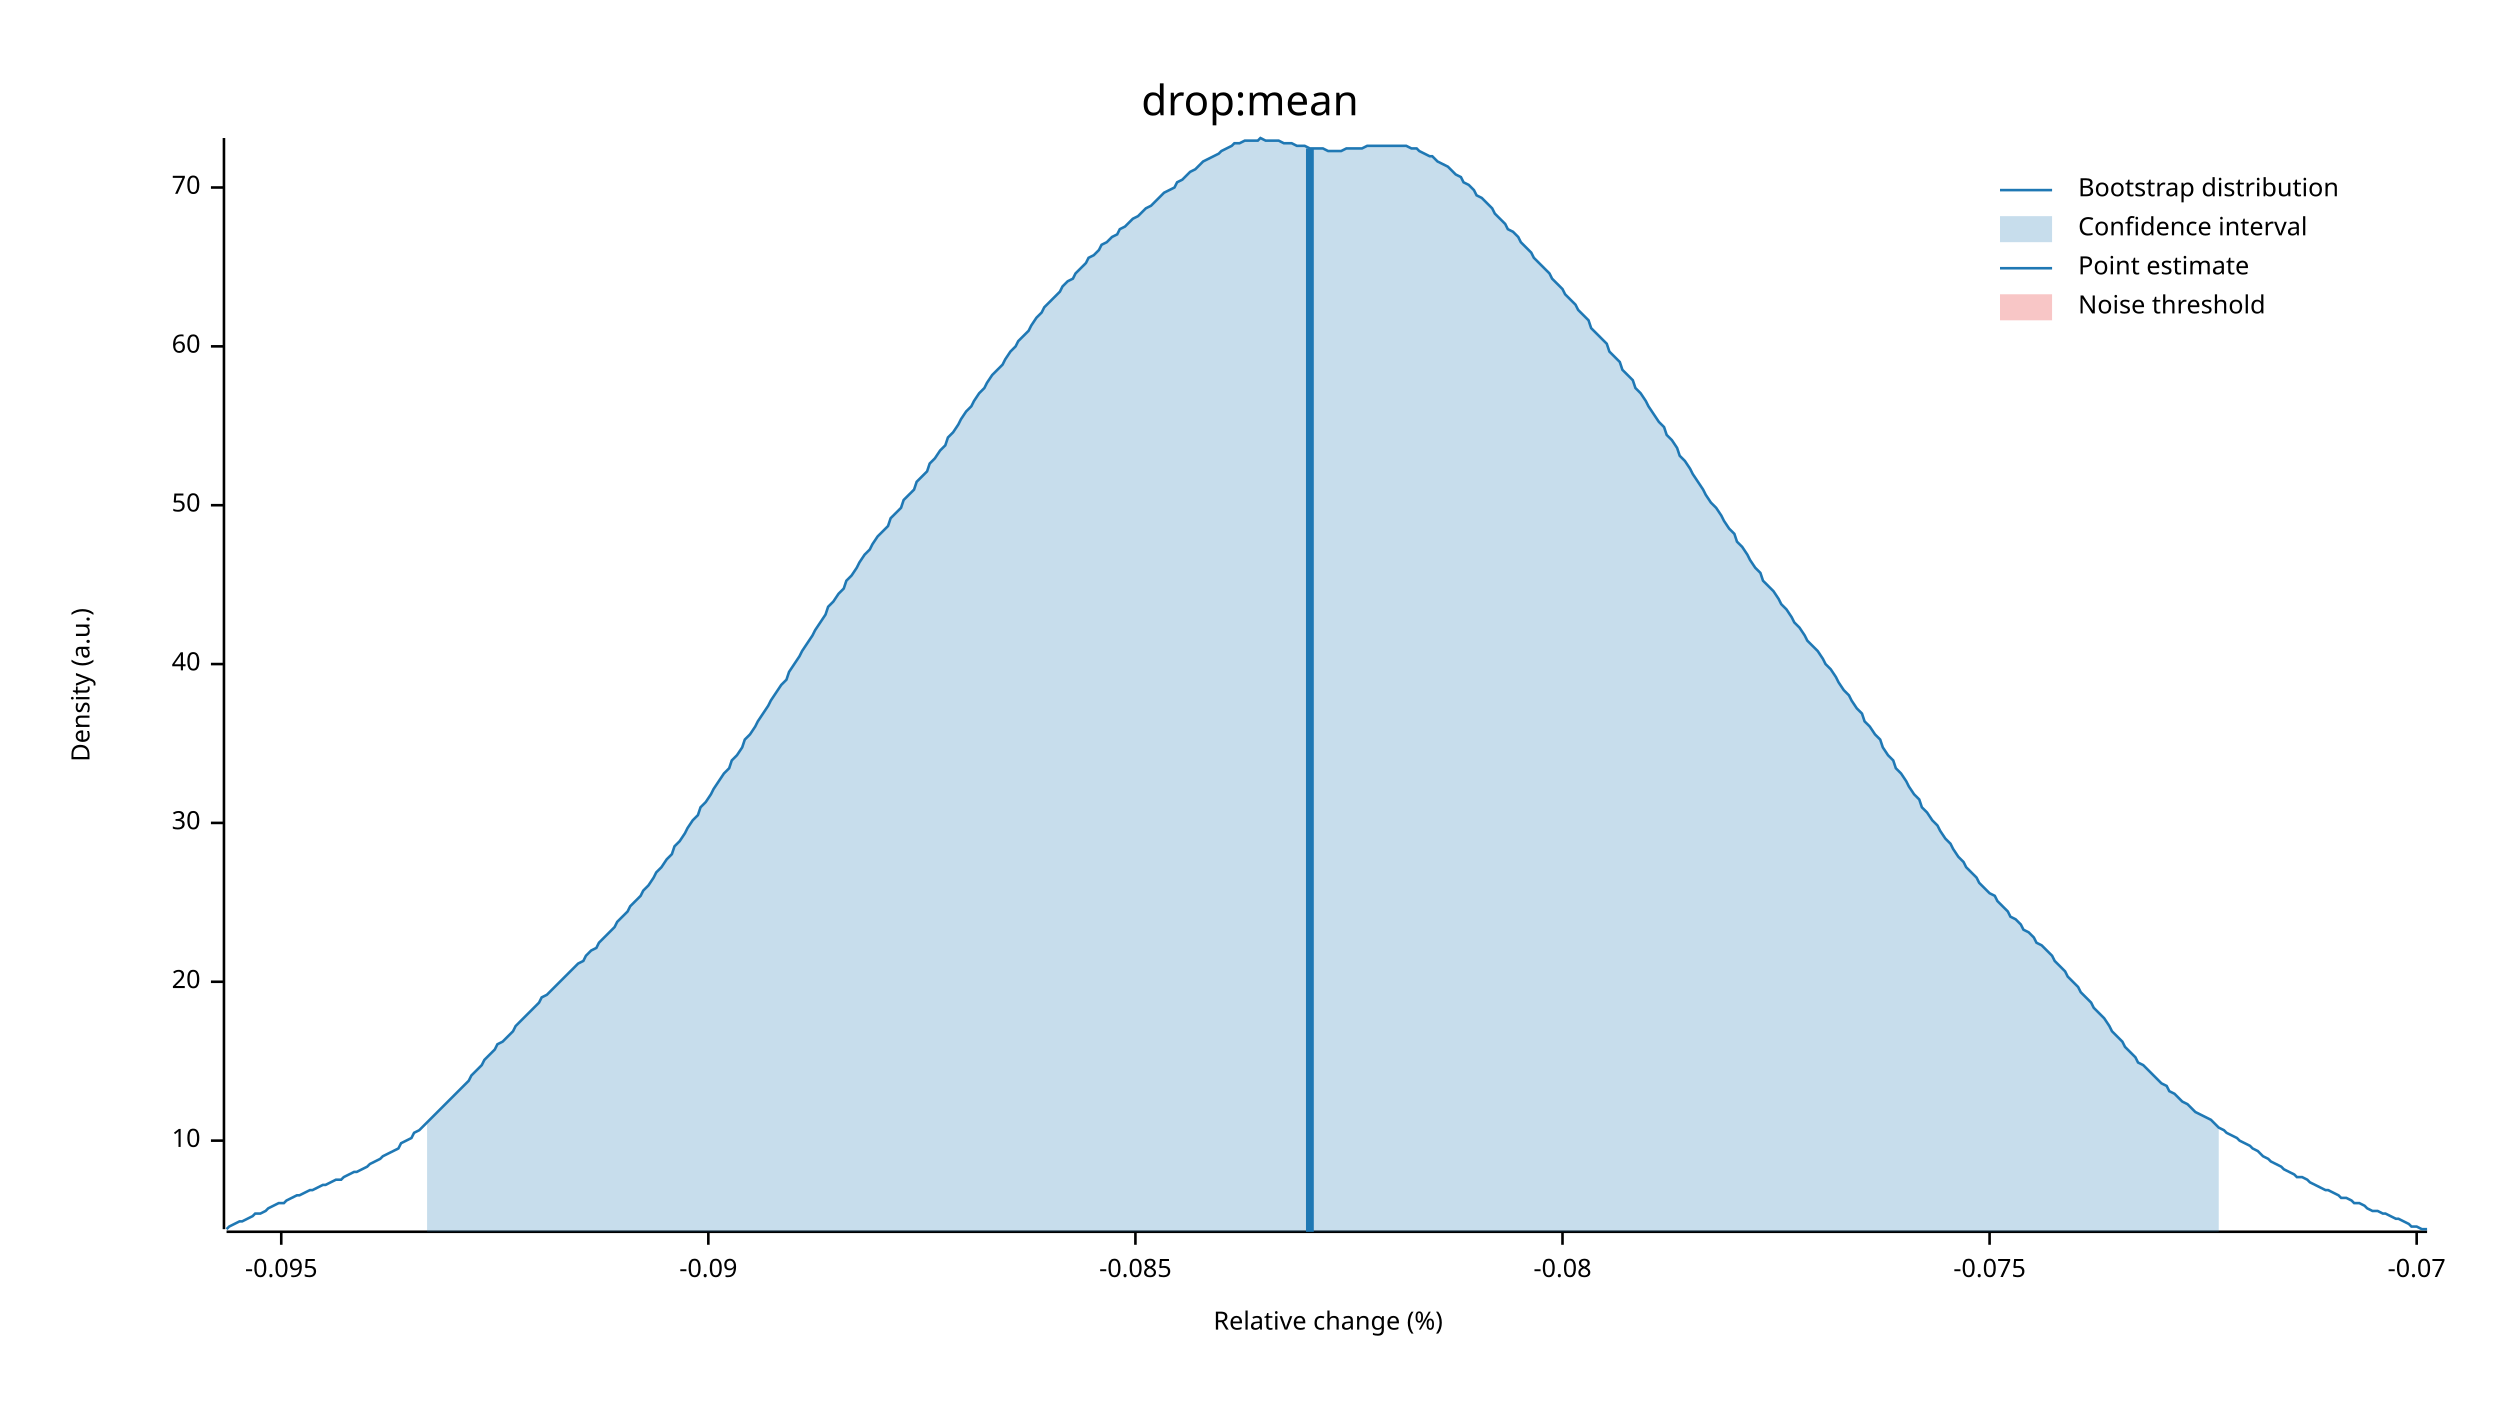
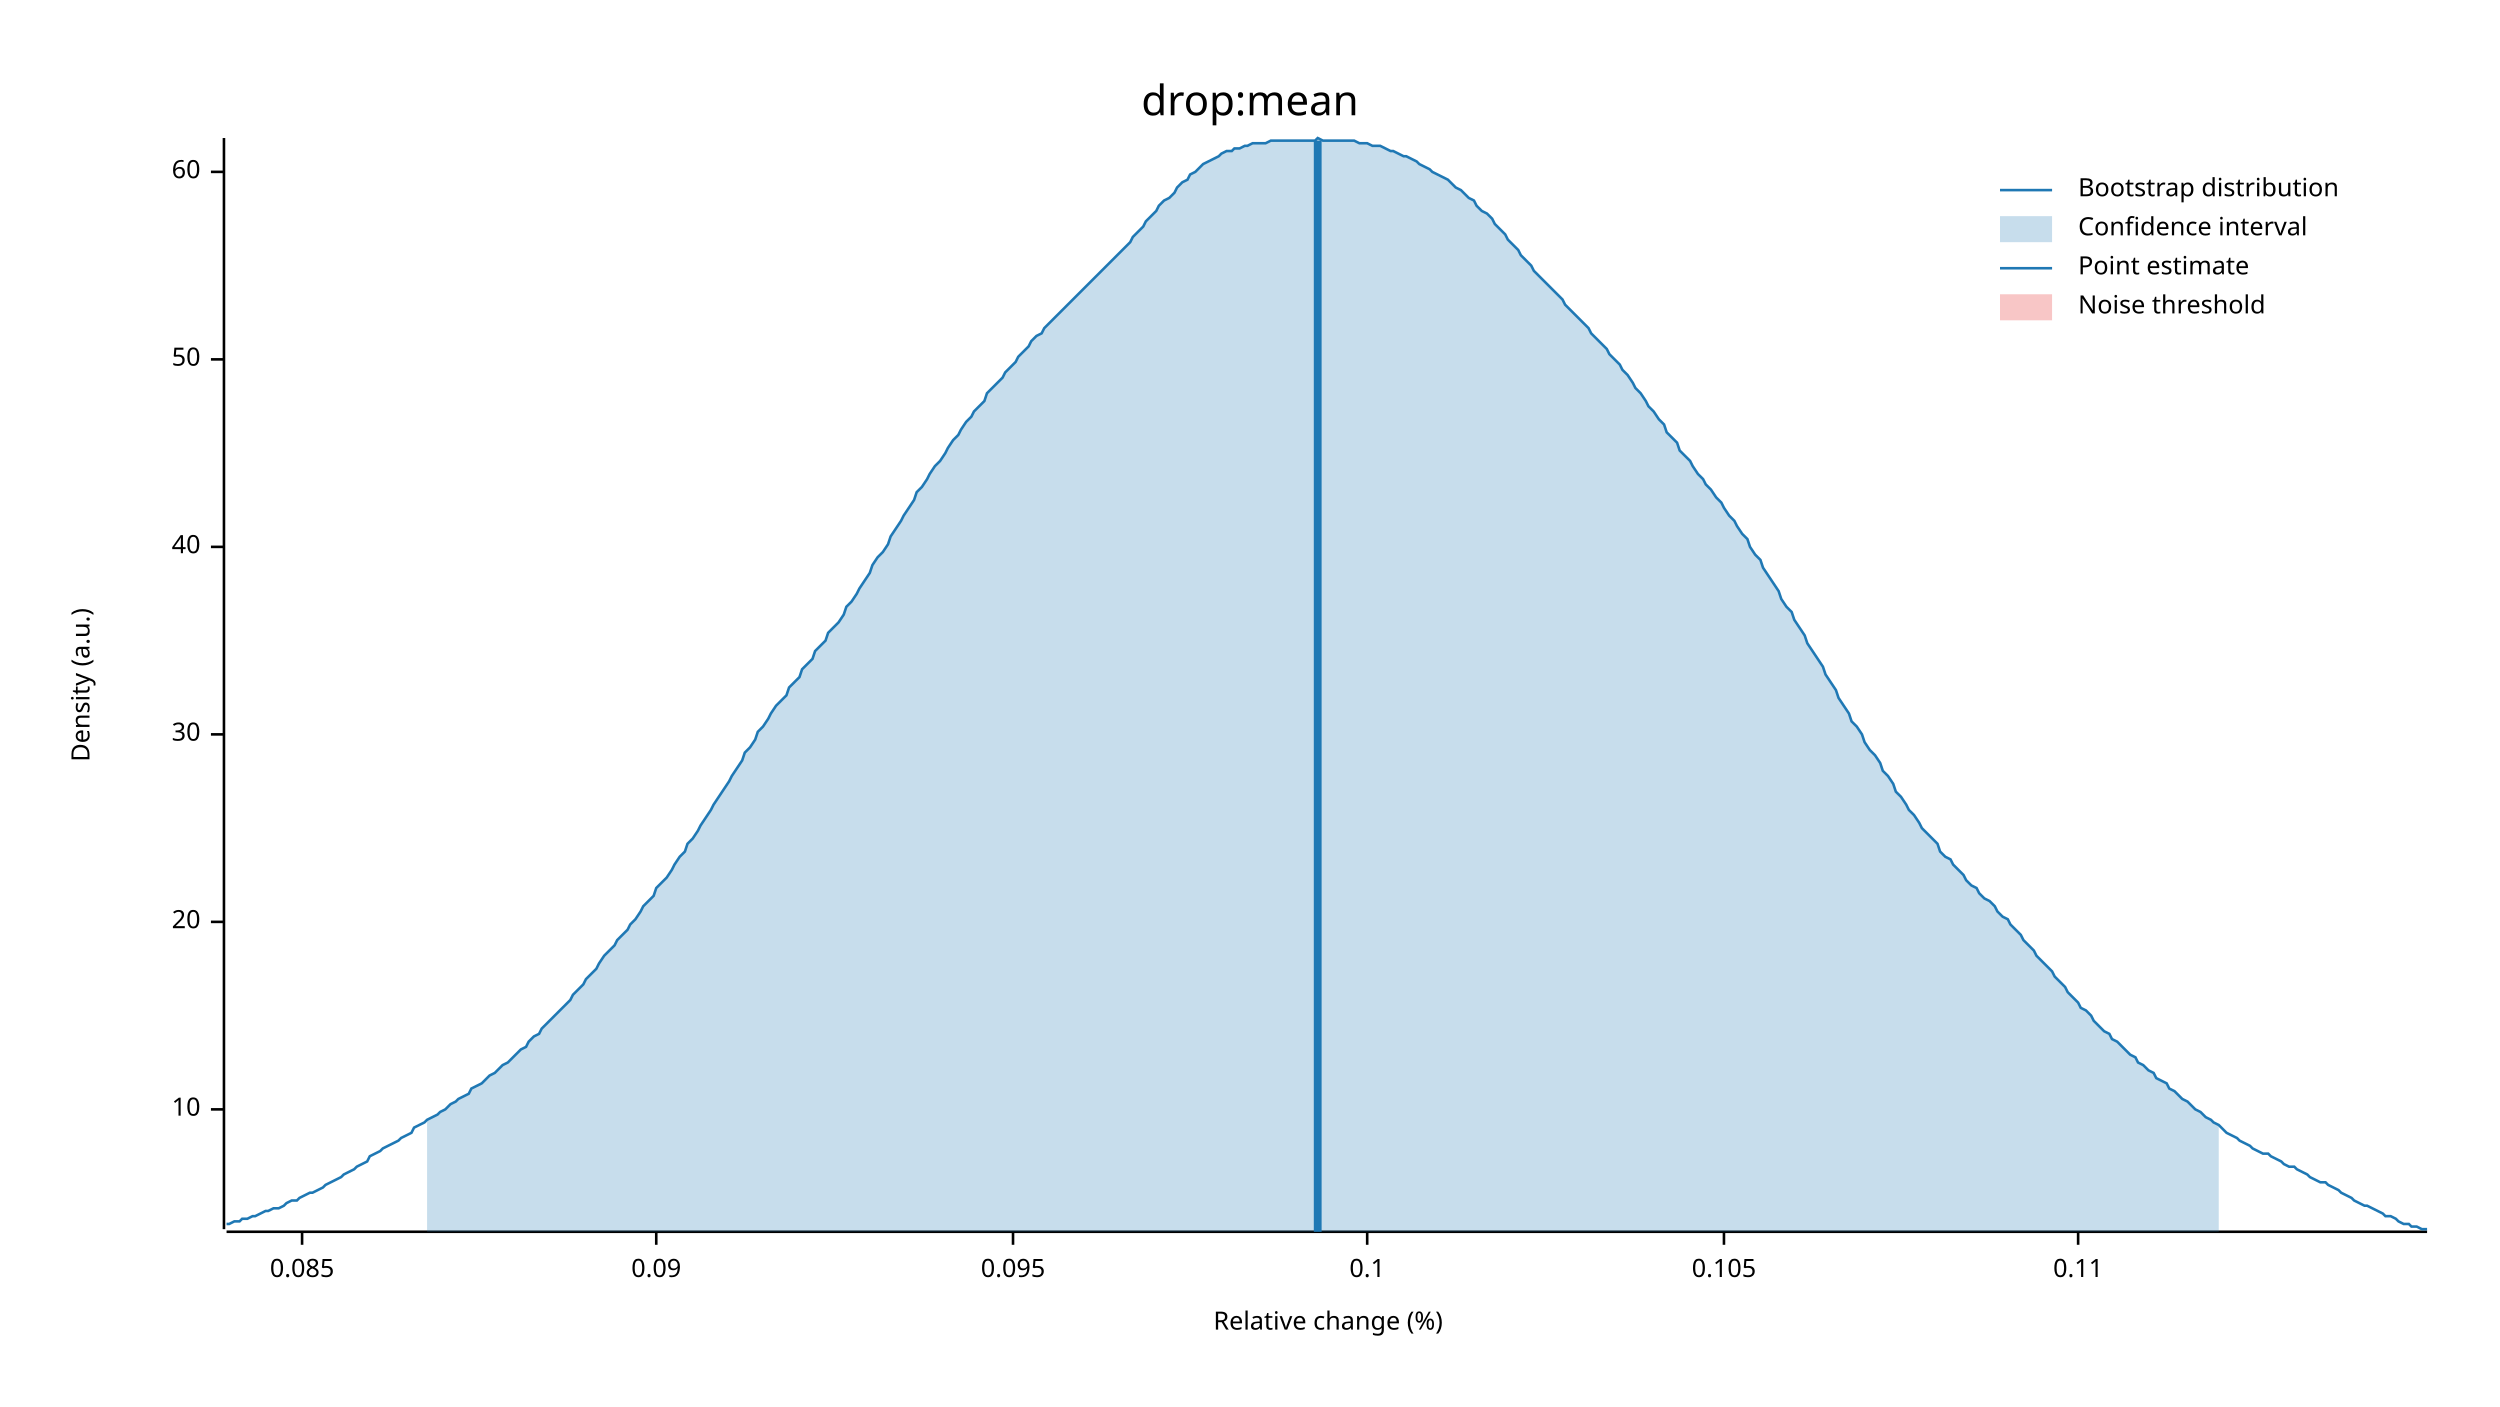
<svg xmlns="http://www.w3.org/2000/svg" width="960" height="540" viewBox="0 0 960 540">
  <text x="480" y="32" dy="0.76em" text-anchor="middle" font-family="sans-serif" font-size="16.129" opacity="1" fill="#000000">
drop:mean
</text>
  <text x="27" y="263" dy="0.76em" text-anchor="middle" font-family="sans-serif" font-size="9.677" opacity="1" fill="#000000" transform="rotate(270, 27, 263)">
Density (a.u.)
</text>
  <text x="510" y="513" dy="-0.5ex" text-anchor="middle" font-family="sans-serif" font-size="9.677" opacity="1" fill="#000000">
Relative change (%)
</text>
  <polyline fill="none" opacity="1" stroke="#000000" stroke-width="1" points="86,53 86,472 " />
-   <text x="77" y="438" dy="0.5ex" text-anchor="end" font-family="sans-serif" font-size="9.677" opacity="1" fill="#000000">
+   <text x="77" y="426" dy="0.5ex" text-anchor="end" font-family="sans-serif" font-size="9.677" opacity="1" fill="#000000">
10
</text>
-   <polyline fill="none" opacity="1" stroke="#000000" stroke-width="1" points="81,438 86,438 " />
-   <text x="77" y="377" dy="0.5ex" text-anchor="end" font-family="sans-serif" font-size="9.677" opacity="1" fill="#000000">
+   <polyline fill="none" opacity="1" stroke="#000000" stroke-width="1" points="81,426 86,426 " />
+   <text x="77" y="354" dy="0.5ex" text-anchor="end" font-family="sans-serif" font-size="9.677" opacity="1" fill="#000000">
20
</text>
-   <polyline fill="none" opacity="1" stroke="#000000" stroke-width="1" points="81,377 86,377 " />
-   <text x="77" y="316" dy="0.5ex" text-anchor="end" font-family="sans-serif" font-size="9.677" opacity="1" fill="#000000">
+   <polyline fill="none" opacity="1" stroke="#000000" stroke-width="1" points="81,354 86,354 " />
+   <text x="77" y="282" dy="0.5ex" text-anchor="end" font-family="sans-serif" font-size="9.677" opacity="1" fill="#000000">
30
</text>
-   <polyline fill="none" opacity="1" stroke="#000000" stroke-width="1" points="81,316 86,316 " />
-   <text x="77" y="255" dy="0.5ex" text-anchor="end" font-family="sans-serif" font-size="9.677" opacity="1" fill="#000000">
+   <polyline fill="none" opacity="1" stroke="#000000" stroke-width="1" points="81,282 86,282 " />
+   <text x="77" y="210" dy="0.5ex" text-anchor="end" font-family="sans-serif" font-size="9.677" opacity="1" fill="#000000">
40
</text>
-   <polyline fill="none" opacity="1" stroke="#000000" stroke-width="1" points="81,255 86,255 " />
-   <text x="77" y="194" dy="0.5ex" text-anchor="end" font-family="sans-serif" font-size="9.677" opacity="1" fill="#000000">
+   <polyline fill="none" opacity="1" stroke="#000000" stroke-width="1" points="81,210 86,210 " />
+   <text x="77" y="138" dy="0.5ex" text-anchor="end" font-family="sans-serif" font-size="9.677" opacity="1" fill="#000000">
50
</text>
-   <polyline fill="none" opacity="1" stroke="#000000" stroke-width="1" points="81,194 86,194 " />
-   <text x="77" y="133" dy="0.5ex" text-anchor="end" font-family="sans-serif" font-size="9.677" opacity="1" fill="#000000">
+   <polyline fill="none" opacity="1" stroke="#000000" stroke-width="1" points="81,138 86,138 " />
+   <text x="77" y="66" dy="0.5ex" text-anchor="end" font-family="sans-serif" font-size="9.677" opacity="1" fill="#000000">
60
</text>
-   <polyline fill="none" opacity="1" stroke="#000000" stroke-width="1" points="81,133 86,133 " />
-   <text x="77" y="72" dy="0.5ex" text-anchor="end" font-family="sans-serif" font-size="9.677" opacity="1" fill="#000000">
- 70
+   <polyline fill="none" opacity="1" stroke="#000000" stroke-width="1" points="81,66 86,66 " />
+   <polyline fill="none" opacity="1" stroke="#000000" stroke-width="1" points="87,473 932,473 " />
+   <text x="116" y="483" dy="0.76em" text-anchor="middle" font-family="sans-serif" font-size="9.677" opacity="1" fill="#000000">
+ 0.085
</text>
-   <polyline fill="none" opacity="1" stroke="#000000" stroke-width="1" points="81,72 86,72 " />
-   <polyline fill="none" opacity="1" stroke="#000000" stroke-width="1" points="87,473 932,473 " />
-   <text x="108" y="483" dy="0.76em" text-anchor="middle" font-family="sans-serif" font-size="9.677" opacity="1" fill="#000000">
- -0.095
+   <polyline fill="none" opacity="1" stroke="#000000" stroke-width="1" points="116,473 116,478 " />
+   <text x="252" y="483" dy="0.76em" text-anchor="middle" font-family="sans-serif" font-size="9.677" opacity="1" fill="#000000">
+ 0.09
</text>
-   <polyline fill="none" opacity="1" stroke="#000000" stroke-width="1" points="108,473 108,478 " />
-   <text x="272" y="483" dy="0.76em" text-anchor="middle" font-family="sans-serif" font-size="9.677" opacity="1" fill="#000000">
- -0.09
+   <polyline fill="none" opacity="1" stroke="#000000" stroke-width="1" points="252,473 252,478 " />
+   <text x="389" y="483" dy="0.76em" text-anchor="middle" font-family="sans-serif" font-size="9.677" opacity="1" fill="#000000">
+ 0.095
</text>
-   <polyline fill="none" opacity="1" stroke="#000000" stroke-width="1" points="272,473 272,478 " />
-   <text x="436" y="483" dy="0.76em" text-anchor="middle" font-family="sans-serif" font-size="9.677" opacity="1" fill="#000000">
- -0.085
+   <polyline fill="none" opacity="1" stroke="#000000" stroke-width="1" points="389,473 389,478 " />
+   <text x="525" y="483" dy="0.76em" text-anchor="middle" font-family="sans-serif" font-size="9.677" opacity="1" fill="#000000">
+ 0.1
</text>
-   <polyline fill="none" opacity="1" stroke="#000000" stroke-width="1" points="436,473 436,478 " />
-   <text x="600" y="483" dy="0.76em" text-anchor="middle" font-family="sans-serif" font-size="9.677" opacity="1" fill="#000000">
- -0.08
+   <polyline fill="none" opacity="1" stroke="#000000" stroke-width="1" points="525,473 525,478 " />
+   <text x="662" y="483" dy="0.76em" text-anchor="middle" font-family="sans-serif" font-size="9.677" opacity="1" fill="#000000">
+ 0.105
</text>
-   <polyline fill="none" opacity="1" stroke="#000000" stroke-width="1" points="600,473 600,478 " />
-   <text x="764" y="483" dy="0.76em" text-anchor="middle" font-family="sans-serif" font-size="9.677" opacity="1" fill="#000000">
- -0.075
+   <polyline fill="none" opacity="1" stroke="#000000" stroke-width="1" points="662,473 662,478 " />
+   <text x="798" y="483" dy="0.76em" text-anchor="middle" font-family="sans-serif" font-size="9.677" opacity="1" fill="#000000">
+ 0.11
</text>
-   <polyline fill="none" opacity="1" stroke="#000000" stroke-width="1" points="764,473 764,478 " />
-   <text x="928" y="483" dy="0.76em" text-anchor="middle" font-family="sans-serif" font-size="9.677" opacity="1" fill="#000000">
- -0.07
- </text>
-   <polyline fill="none" opacity="1" stroke="#000000" stroke-width="1" points="928,473 928,478 " />
-   <polyline fill="none" opacity="1" stroke="#1F78B4" stroke-width="1" points="87,472 88,471 90,470 92,469 93,469 95,468 97,467 98,466 100,466 102,465 103,464 105,463 107,462 109,462 110,461 112,460 114,459 115,459 117,458 119,457 120,457 122,456 124,455 125,455 127,454 129,453 131,453 132,452 134,451 136,450 137,450 139,449 141,448 142,447 144,446 146,445 147,444 149,443 151,442 153,441 154,439 156,438 158,437 159,435 161,434 163,432 164,431 166,429 168,427 169,426 171,424 173,422 175,420 176,419 178,417 180,415 181,413 183,411 185,409 186,407 188,405 190,403 191,401 193,400 195,398 197,396 198,394 200,392 202,390 203,389 205,387 207,385 208,383 210,382 212,380 214,378 215,377 217,375 219,373 220,372 222,370 224,369 225,367 227,365 229,364 230,362 232,360 234,358 236,356 237,354 239,352 241,350 242,348 244,346 246,344 247,342 249,340 251,337 252,335 254,333 256,330 258,328 259,325 261,323 263,320 264,318 266,315 268,313 269,310 271,308 273,305 274,303 276,300 278,297 280,295 281,292 283,290 285,287 286,284 288,282 290,279 291,277 293,274 295,271 296,269 298,266 300,263 302,261 303,258 305,255 307,252 308,250 310,247 312,244 313,242 315,239 317,236 318,233 320,231 322,228 324,226 325,223 327,221 329,218 330,216 332,213 334,211 335,209 337,206 339,204 341,202 342,199 344,197 346,195 347,192 349,190 351,188 352,185 354,183 356,181 357,178 359,176 361,173 363,171 364,168 366,166 368,163 369,161 371,158 373,156 374,154 376,151 378,149 379,147 381,144 383,142 385,140 386,138 388,135 390,133 391,131 393,129 395,127 396,125 398,122 400,120 401,118 403,116 405,114 407,112 408,110 410,108 412,107 413,105 415,103 417,101 418,99 420,98 422,96 423,94 425,93 427,91 429,90 430,88 432,87 434,85 435,84 437,83 439,81 440,80 442,79 444,77 445,76 447,74 449,73 451,72 452,70 454,69 456,67 457,66 459,65 461,63 462,62 464,61 466,60 468,59 469,58 471,57 473,56 474,55 476,55 478,54 479,54 481,54 483,54 484,53 486,54 488,54 490,54 491,54 493,55 495,55 496,55 498,56 500,56 501,56 503,57 505,57 506,57 508,57 510,58 512,58 513,58 515,58 517,57 518,57 520,57 522,57 523,57 525,56 527,56 528,56 530,56 532,56 534,56 535,56 537,56 539,56 540,56 542,57 544,57 545,58 547,59 549,60 550,60 552,62 554,63 556,64 557,65 559,67 561,68 562,70 564,71 566,73 567,75 569,76 571,78 573,80 574,82 576,84 578,86 579,88 581,89 583,91 584,93 586,95 588,97 589,99 591,101 593,103 595,105 596,107 598,109 600,111 601,113 603,115 605,117 606,119 608,121 610,123 611,126 613,128 615,130 617,132 618,135 620,137 622,139 623,142 625,144 627,146 628,149 630,151 632,154 633,156 635,159 637,162 639,164 640,167 642,169 644,172 645,175 647,177 649,180 650,182 652,185 654,188 655,190 657,193 659,195 661,198 662,200 664,203 666,205 667,208 669,210 671,213 672,215 674,218 676,220 677,223 679,225 681,227 683,230 684,232 686,234 688,237 689,239 691,241 693,244 694,246 696,248 698,250 700,253 701,255 703,257 705,260 706,262 708,265 710,267 711,269 713,272 715,274 716,277 718,279 720,282 722,284 723,287 725,290 727,292 728,295 730,297 732,300 733,302 735,305 737,307 738,310 740,312 742,315 744,317 745,319 747,322 749,324 750,326 752,329 754,331 755,333 757,335 759,337 760,339 762,341 764,343 766,344 767,346 769,348 771,350 772,352 774,353 776,355 777,357 779,358 781,360 782,362 784,363 786,365 788,367 789,369 791,371 793,373 794,375 796,377 798,379 799,381 801,383 803,385 804,387 806,389 808,391 810,394 811,396 813,398 815,400 816,402 818,404 820,406 821,408 823,409 825,411 827,413 828,414 830,416 832,417 833,419 835,420 837,422 838,423 840,424 842,426 843,427 845,428 847,429 849,430 850,431 852,433 854,434 855,435 857,436 859,437 860,438 862,439 864,440 865,441 867,442 869,444 871,445 872,446 874,447 876,448 877,449 879,450 881,451 882,452 884,452 886,453 887,454 889,455 891,456 893,457 894,457 896,458 898,459 899,460 901,460 903,461 904,462 906,462 908,463 909,464 911,465 913,465 915,466 916,466 918,467 920,468 921,468 923,469 925,470 926,471 928,471 930,472 932,472 " />
-   <polygon opacity="0.25" fill="#1F78B4" points="164,431 166,429 168,427 169,426 171,424 173,422 175,420 176,419 178,417 180,415 181,413 183,411 185,409 186,407 188,405 190,403 191,401 193,400 195,398 197,396 198,394 200,392 202,390 203,389 205,387 207,385 208,383 210,382 212,380 214,378 215,377 217,375 219,373 220,372 222,370 224,369 225,367 227,365 229,364 230,362 232,360 234,358 236,356 237,354 239,352 241,350 242,348 244,346 246,344 247,342 249,340 251,337 252,335 254,333 256,330 258,328 259,325 261,323 263,320 264,318 266,315 268,313 269,310 271,308 273,305 274,303 276,300 278,297 280,295 281,292 283,290 285,287 286,284 288,282 290,279 291,277 293,274 295,271 296,269 298,266 300,263 302,261 303,258 305,255 307,252 308,250 310,247 312,244 313,242 315,239 317,236 318,233 320,231 322,228 324,226 325,223 327,221 329,218 330,216 332,213 334,211 335,209 337,206 339,204 341,202 342,199 344,197 346,195 347,192 349,190 351,188 352,185 354,183 356,181 357,178 359,176 361,173 363,171 364,168 366,166 368,163 369,161 371,158 373,156 374,154 376,151 378,149 379,147 381,144 383,142 385,140 386,138 388,135 390,133 391,131 393,129 395,127 396,125 398,122 400,120 401,118 403,116 405,114 407,112 408,110 410,108 412,107 413,105 415,103 417,101 418,99 420,98 422,96 423,94 425,93 427,91 429,90 430,88 432,87 434,85 435,84 437,83 439,81 440,80 442,79 444,77 445,76 447,74 449,73 451,72 452,70 454,69 456,67 457,66 459,65 461,63 462,62 464,61 466,60 468,59 469,58 471,57 473,56 474,55 476,55 478,54 479,54 481,54 483,54 484,53 486,54 488,54 490,54 491,54 493,55 495,55 496,55 498,56 500,56 501,56 503,57 505,57 506,57 508,57 510,58 512,58 513,58 515,58 517,57 518,57 520,57 522,57 523,57 525,56 527,56 528,56 530,56 532,56 534,56 535,56 537,56 539,56 540,56 542,57 544,57 545,58 547,59 549,60 550,60 552,62 554,63 556,64 557,65 559,67 561,68 562,70 564,71 566,73 567,75 569,76 571,78 573,80 574,82 576,84 578,86 579,88 581,89 583,91 584,93 586,95 588,97 589,99 591,101 593,103 595,105 596,107 598,109 600,111 601,113 603,115 605,117 606,119 608,121 610,123 611,126 613,128 615,130 617,132 618,135 620,137 622,139 623,142 625,144 627,146 628,149 630,151 632,154 633,156 635,159 637,162 639,164 640,167 642,169 644,172 645,175 647,177 649,180 650,182 652,185 654,188 655,190 657,193 659,195 661,198 662,200 664,203 666,205 667,208 669,210 671,213 672,215 674,218 676,220 677,223 679,225 681,227 683,230 684,232 686,234 688,237 689,239 691,241 693,244 694,246 696,248 698,250 700,253 701,255 703,257 705,260 706,262 708,265 710,267 711,269 713,272 715,274 716,277 718,279 720,282 722,284 723,287 725,290 727,292 728,295 730,297 732,300 733,302 735,305 737,307 738,310 740,312 742,315 744,317 745,319 747,322 749,324 750,326 752,329 754,331 755,333 757,335 759,337 760,339 762,341 764,343 766,344 767,346 769,348 771,350 772,352 774,353 776,355 777,357 779,358 781,360 782,362 784,363 786,365 788,367 789,369 791,371 793,373 794,375 796,377 798,379 799,381 801,383 803,385 804,387 806,389 808,391 810,394 811,396 813,398 815,400 816,402 818,404 820,406 821,408 823,409 825,411 827,413 828,414 830,416 832,417 833,419 835,420 837,422 838,423 840,424 842,426 843,427 845,428 847,429 849,430 850,431 852,433 852,473 164,473 " />
-   <polyline fill="none" opacity="1" stroke="#1F78B4" stroke-width="3" points="503,473 503,57 " />
+   <polyline fill="none" opacity="1" stroke="#000000" stroke-width="1" points="798,473 798,478 " />
+   <polyline fill="none" opacity="1" stroke="#1F78B4" stroke-width="1" points="87,470 88,470 90,469 92,469 93,468 95,468 97,467 98,467 100,466 102,465 103,465 105,464 107,464 109,463 110,462 112,461 114,461 115,460 117,459 119,458 120,458 122,457 124,456 125,455 127,454 129,453 131,452 132,451 134,450 136,449 137,448 139,447 141,446 142,444 144,443 146,442 147,441 149,440 151,439 153,438 154,437 156,436 158,435 159,433 161,432 163,431 164,430 166,429 168,428 169,427 171,426 173,424 175,423 176,422 178,421 180,420 181,418 183,417 185,416 186,415 188,413 190,412 191,411 193,409 195,408 197,406 198,405 200,403 202,402 203,400 205,398 207,397 208,395 210,393 212,391 214,389 215,388 217,386 219,384 220,382 222,380 224,378 225,376 227,374 229,372 230,370 232,367 234,365 236,363 237,361 239,359 241,357 242,355 244,353 246,350 247,348 249,346 251,344 252,341 254,339 256,337 258,334 259,332 261,329 263,327 264,324 266,322 268,319 269,317 271,314 273,311 274,309 276,306 278,303 280,300 281,298 283,295 285,292 286,289 288,287 290,284 291,281 293,279 295,276 296,274 298,271 300,269 302,267 303,264 305,262 307,260 308,257 310,255 312,253 313,250 315,248 317,246 318,243 320,241 322,239 324,236 325,233 327,231 329,228 330,226 332,223 334,220 335,217 337,214 339,212 341,209 342,206 344,203 346,200 347,198 349,195 351,192 352,189 354,187 356,184 357,182 359,179 361,177 363,174 364,172 366,169 368,167 369,165 371,162 373,160 374,158 376,156 378,154 379,151 381,149 383,147 385,145 386,143 388,141 390,139 391,137 393,135 395,133 396,131 398,129 400,128 401,126 403,124 405,122 407,120 408,119 410,117 412,115 413,114 415,112 417,110 418,109 420,107 422,105 423,104 425,102 427,100 429,98 430,97 432,95 434,93 435,91 437,89 439,87 440,85 442,83 444,81 445,79 447,77 449,76 451,74 452,72 454,70 456,69 457,67 459,66 461,64 462,63 464,62 466,61 468,60 469,59 471,58 473,58 474,57 476,57 478,56 479,56 481,55 483,55 484,55 486,55 488,54 490,54 491,54 493,54 495,54 496,54 498,54 500,54 501,54 503,54 505,54 506,53 508,54 510,54 512,54 513,54 515,54 517,54 518,54 520,54 522,55 523,55 525,55 527,56 528,56 530,56 532,57 534,58 535,58 537,59 539,60 540,60 542,61 544,62 545,63 547,64 549,65 550,66 552,67 554,68 556,69 557,70 559,72 561,73 562,74 564,76 566,77 567,79 569,81 571,82 573,84 574,86 576,88 578,90 579,92 581,94 583,96 584,98 586,100 588,102 589,104 591,106 593,108 595,110 596,111 598,113 600,115 601,117 603,119 605,121 606,122 608,124 610,126 611,128 613,130 615,132 617,134 618,136 620,138 622,140 623,142 625,144 627,147 628,149 630,151 632,154 633,156 635,158 637,161 639,163 640,166 642,168 644,170 645,173 647,175 649,177 650,179 652,182 654,184 655,186 657,188 659,191 661,193 662,195 664,198 666,200 667,202 669,205 671,207 672,210 674,213 676,215 677,218 679,221 681,224 683,227 684,230 686,233 688,235 689,238 691,241 693,244 694,247 696,250 698,253 700,256 701,259 703,262 705,265 706,268 708,271 710,274 711,277 713,279 715,282 716,285 718,288 720,290 722,293 723,296 725,298 727,301 728,304 730,306 732,309 733,311 735,313 737,316 738,318 740,320 742,322 744,324 745,327 747,329 749,330 750,332 752,334 754,336 755,338 757,340 759,341 760,343 762,345 764,346 766,348 767,350 769,352 771,353 772,355 774,357 776,359 777,361 779,363 781,365 782,367 784,369 786,371 788,373 789,375 791,377 793,379 794,381 796,383 798,385 799,387 801,388 803,390 804,392 806,394 808,396 810,397 811,399 813,400 815,402 816,403 818,405 820,406 821,408 823,409 825,411 827,412 828,414 830,415 832,416 833,418 835,419 837,421 838,422 840,423 842,425 843,426 845,427 847,429 849,430 850,431 852,432 854,434 855,435 857,436 859,437 860,438 862,439 864,440 865,441 867,442 869,443 871,443 872,444 874,445 876,446 877,447 879,448 881,448 882,449 884,450 886,451 887,452 889,453 891,454 893,454 894,455 896,456 898,457 899,458 901,459 903,460 904,461 906,462 908,463 909,463 911,464 913,465 915,466 916,467 918,467 920,468 921,469 923,470 925,470 926,471 928,471 930,472 932,472 " />
+   <polygon opacity="0.25" fill="#1F78B4" points="164,430 166,429 168,428 169,427 171,426 173,424 175,423 176,422 178,421 180,420 181,418 183,417 185,416 186,415 188,413 190,412 191,411 193,409 195,408 197,406 198,405 200,403 202,402 203,400 205,398 207,397 208,395 210,393 212,391 214,389 215,388 217,386 219,384 220,382 222,380 224,378 225,376 227,374 229,372 230,370 232,367 234,365 236,363 237,361 239,359 241,357 242,355 244,353 246,350 247,348 249,346 251,344 252,341 254,339 256,337 258,334 259,332 261,329 263,327 264,324 266,322 268,319 269,317 271,314 273,311 274,309 276,306 278,303 280,300 281,298 283,295 285,292 286,289 288,287 290,284 291,281 293,279 295,276 296,274 298,271 300,269 302,267 303,264 305,262 307,260 308,257 310,255 312,253 313,250 315,248 317,246 318,243 320,241 322,239 324,236 325,233 327,231 329,228 330,226 332,223 334,220 335,217 337,214 339,212 341,209 342,206 344,203 346,200 347,198 349,195 351,192 352,189 354,187 356,184 357,182 359,179 361,177 363,174 364,172 366,169 368,167 369,165 371,162 373,160 374,158 376,156 378,154 379,151 381,149 383,147 385,145 386,143 388,141 390,139 391,137 393,135 395,133 396,131 398,129 400,128 401,126 403,124 405,122 407,120 408,119 410,117 412,115 413,114 415,112 417,110 418,109 420,107 422,105 423,104 425,102 427,100 429,98 430,97 432,95 434,93 435,91 437,89 439,87 440,85 442,83 444,81 445,79 447,77 449,76 451,74 452,72 454,70 456,69 457,67 459,66 461,64 462,63 464,62 466,61 468,60 469,59 471,58 473,58 474,57 476,57 478,56 479,56 481,55 483,55 484,55 486,55 488,54 490,54 491,54 493,54 495,54 496,54 498,54 500,54 501,54 503,54 505,54 506,53 508,54 510,54 512,54 513,54 515,54 517,54 518,54 520,54 522,55 523,55 525,55 527,56 528,56 530,56 532,57 534,58 535,58 537,59 539,60 540,60 542,61 544,62 545,63 547,64 549,65 550,66 552,67 554,68 556,69 557,70 559,72 561,73 562,74 564,76 566,77 567,79 569,81 571,82 573,84 574,86 576,88 578,90 579,92 581,94 583,96 584,98 586,100 588,102 589,104 591,106 593,108 595,110 596,111 598,113 600,115 601,117 603,119 605,121 606,122 608,124 610,126 611,128 613,130 615,132 617,134 618,136 620,138 622,140 623,142 625,144 627,147 628,149 630,151 632,154 633,156 635,158 637,161 639,163 640,166 642,168 644,170 645,173 647,175 649,177 650,179 652,182 654,184 655,186 657,188 659,191 661,193 662,195 664,198 666,200 667,202 669,205 671,207 672,210 674,213 676,215 677,218 679,221 681,224 683,227 684,230 686,233 688,235 689,238 691,241 693,244 694,247 696,250 698,253 700,256 701,259 703,262 705,265 706,268 708,271 710,274 711,277 713,279 715,282 716,285 718,288 720,290 722,293 723,296 725,298 727,301 728,304 730,306 732,309 733,311 735,313 737,316 738,318 740,320 742,322 744,324 745,327 747,329 749,330 750,332 752,334 754,336 755,338 757,340 759,341 760,343 762,345 764,346 766,348 767,350 769,352 771,353 772,355 774,357 776,359 777,361 779,363 781,365 782,367 784,369 786,371 788,373 789,375 791,377 793,379 794,381 796,383 798,385 799,387 801,388 803,390 804,392 806,394 808,396 810,397 811,399 813,400 815,402 816,403 818,405 820,406 821,408 823,409 825,411 827,412 828,414 830,415 832,416 833,418 835,419 837,421 838,422 840,423 842,425 843,426 845,427 847,429 849,430 850,431 852,432 852,473 164,473 " />
+   <polyline fill="none" opacity="1" stroke="#1F78B4" stroke-width="3" points="506,473 506,54 " />
  <rect x="509" y="53" width="0" height="419" opacity="0.1" fill="#E31A1C" stroke="none" />
  <text x="798" y="68" dy="0.76em" text-anchor="start" font-family="sans-serif" font-size="9.677" opacity="1" fill="#000000">
Bootstrap distribution
</text>
  <text x="798" y="83" dy="0.76em" text-anchor="start" font-family="sans-serif" font-size="9.677" opacity="1" fill="#000000">
Confidence interval
</text>
  <text x="798" y="98" dy="0.76em" text-anchor="start" font-family="sans-serif" font-size="9.677" opacity="1" fill="#000000">
Point estimate
</text>
  <text x="798" y="113" dy="0.76em" text-anchor="start" font-family="sans-serif" font-size="9.677" opacity="1" fill="#000000">
Noise threshold
</text>
  <polyline fill="none" opacity="1" stroke="#1F78B4" stroke-width="1" points="768,73 788,73 " />
  <rect x="768" y="83" width="20" height="10" opacity="0.25" fill="#1F78B4" stroke="none" />
  <polyline fill="none" opacity="1" stroke="#1F78B4" stroke-width="1" points="768,103 788,103 " />
  <rect x="768" y="113" width="20" height="10" opacity="0.25" fill="#E31A1C" stroke="none" />
</svg>
